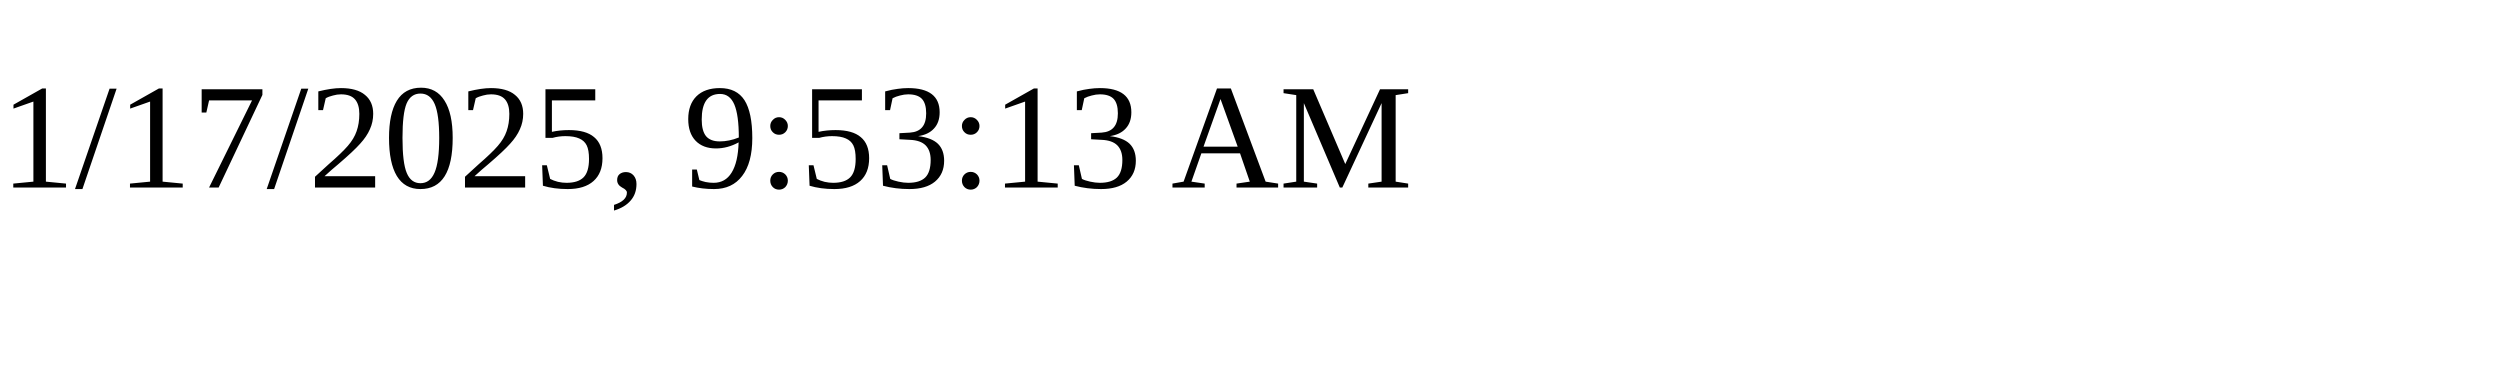
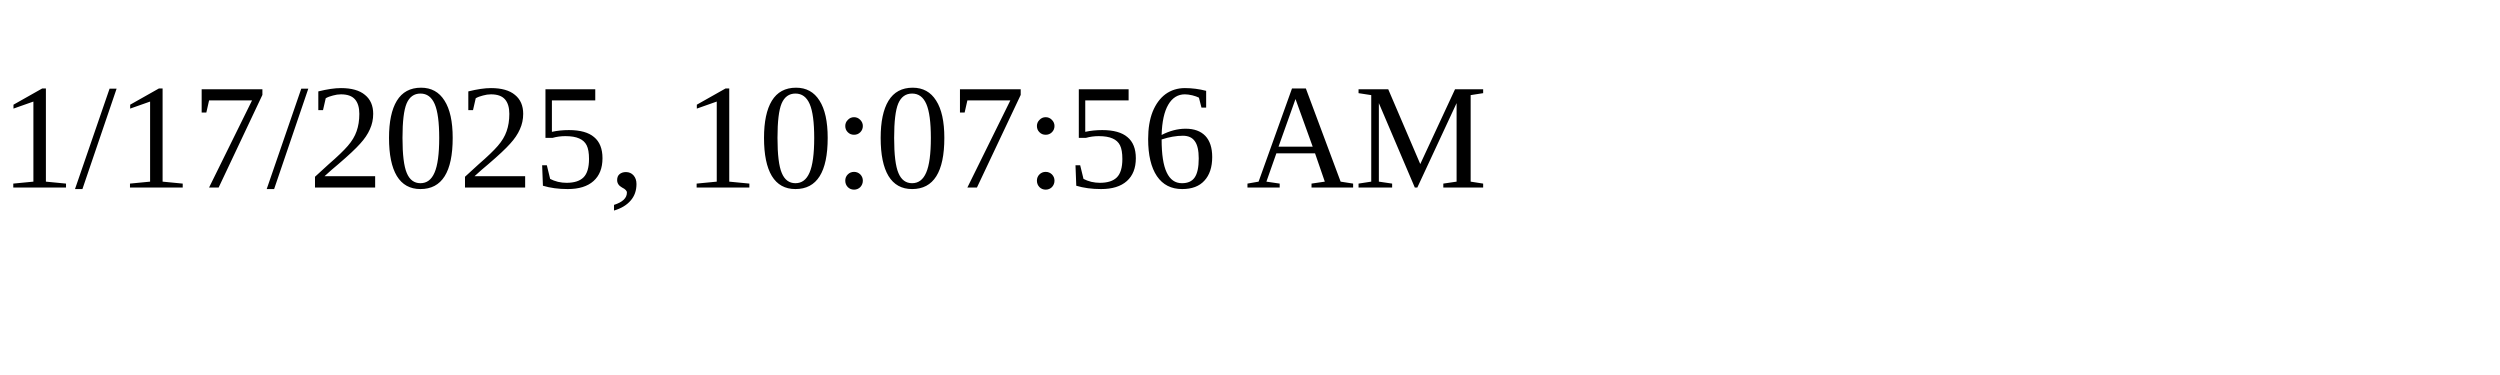
<svg xmlns="http://www.w3.org/2000/svg" height="30" width="200">
-   <text x="0" y="15">1/17/2025, 9:53:13 AM</text>
+   <text x="0" y="15">1/17/2025, 10:07:56 AM</text>
</svg>
